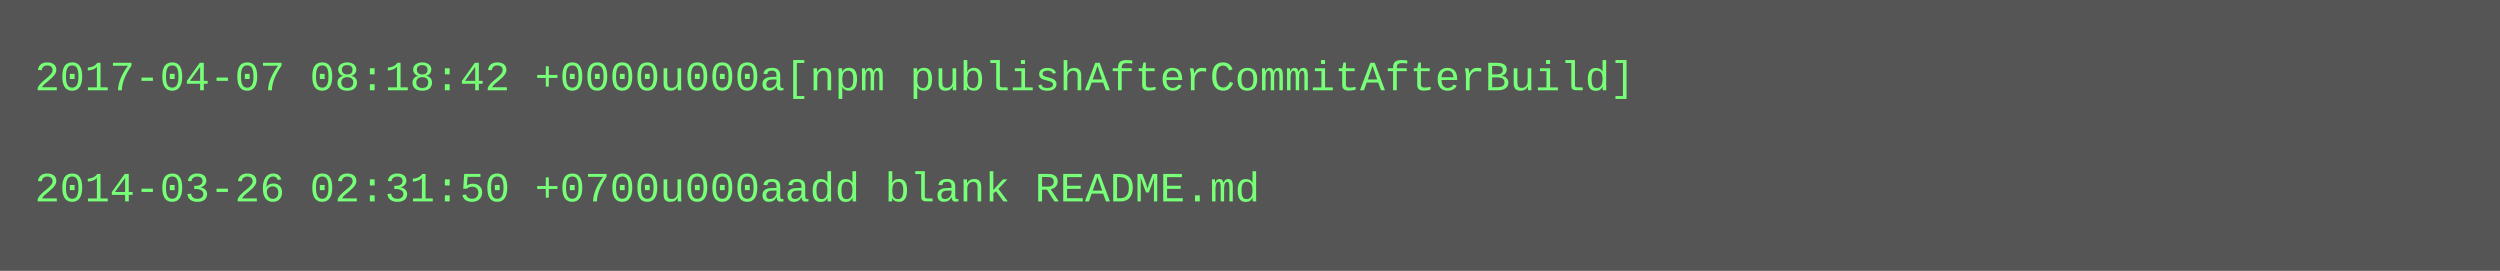
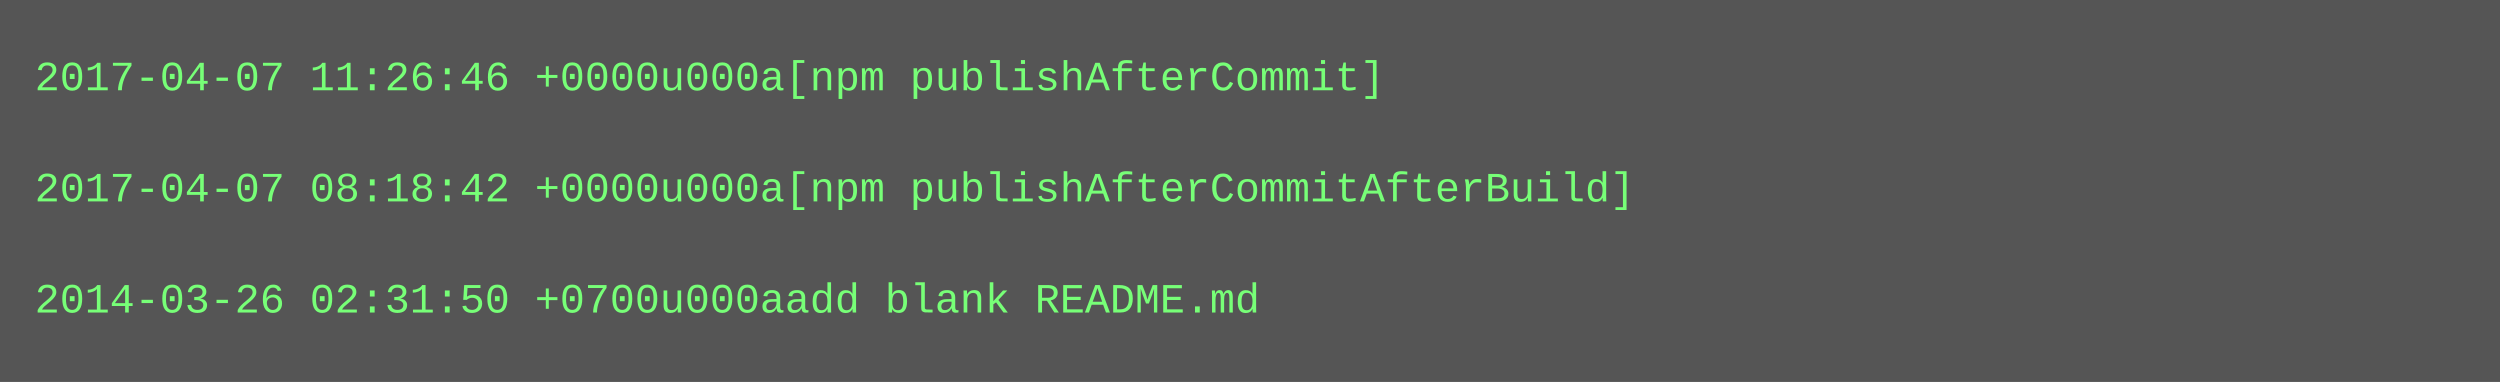
- <svg xmlns="http://www.w3.org/2000/svg" height="78" width="720">
-   <rect height="78" fill="#555" width="720" />
+ <svg xmlns="http://www.w3.org/2000/svg" height="110" width="720">
+   <rect height="110" fill="#555" width="720" />
  <text fill="#7f7" font-family="Courier New" font-size="12" xml:space="preserve">
-     <tspan x="10" y="26">2017-04-07 08:18:42 +0000u000a[npm publishAfterCommitAfterBuild]</tspan>
+     <tspan x="10" y="26">2017-04-07 11:26:46 +0000u000a[npm publishAfterCommit]</tspan>
    <tspan x="10" y="42" />
-     <tspan x="10" y="58">2014-03-26 02:31:50 +0700u000aadd blank README.md</tspan>
+     <tspan x="10" y="58">2017-04-07 08:18:42 +0000u000a[npm publishAfterCommitAfterBuild]</tspan>
+     <tspan x="10" y="74" />
+     <tspan x="10" y="90">2014-03-26 02:31:50 +0700u000aadd blank README.md</tspan>
  </text>
</svg>
